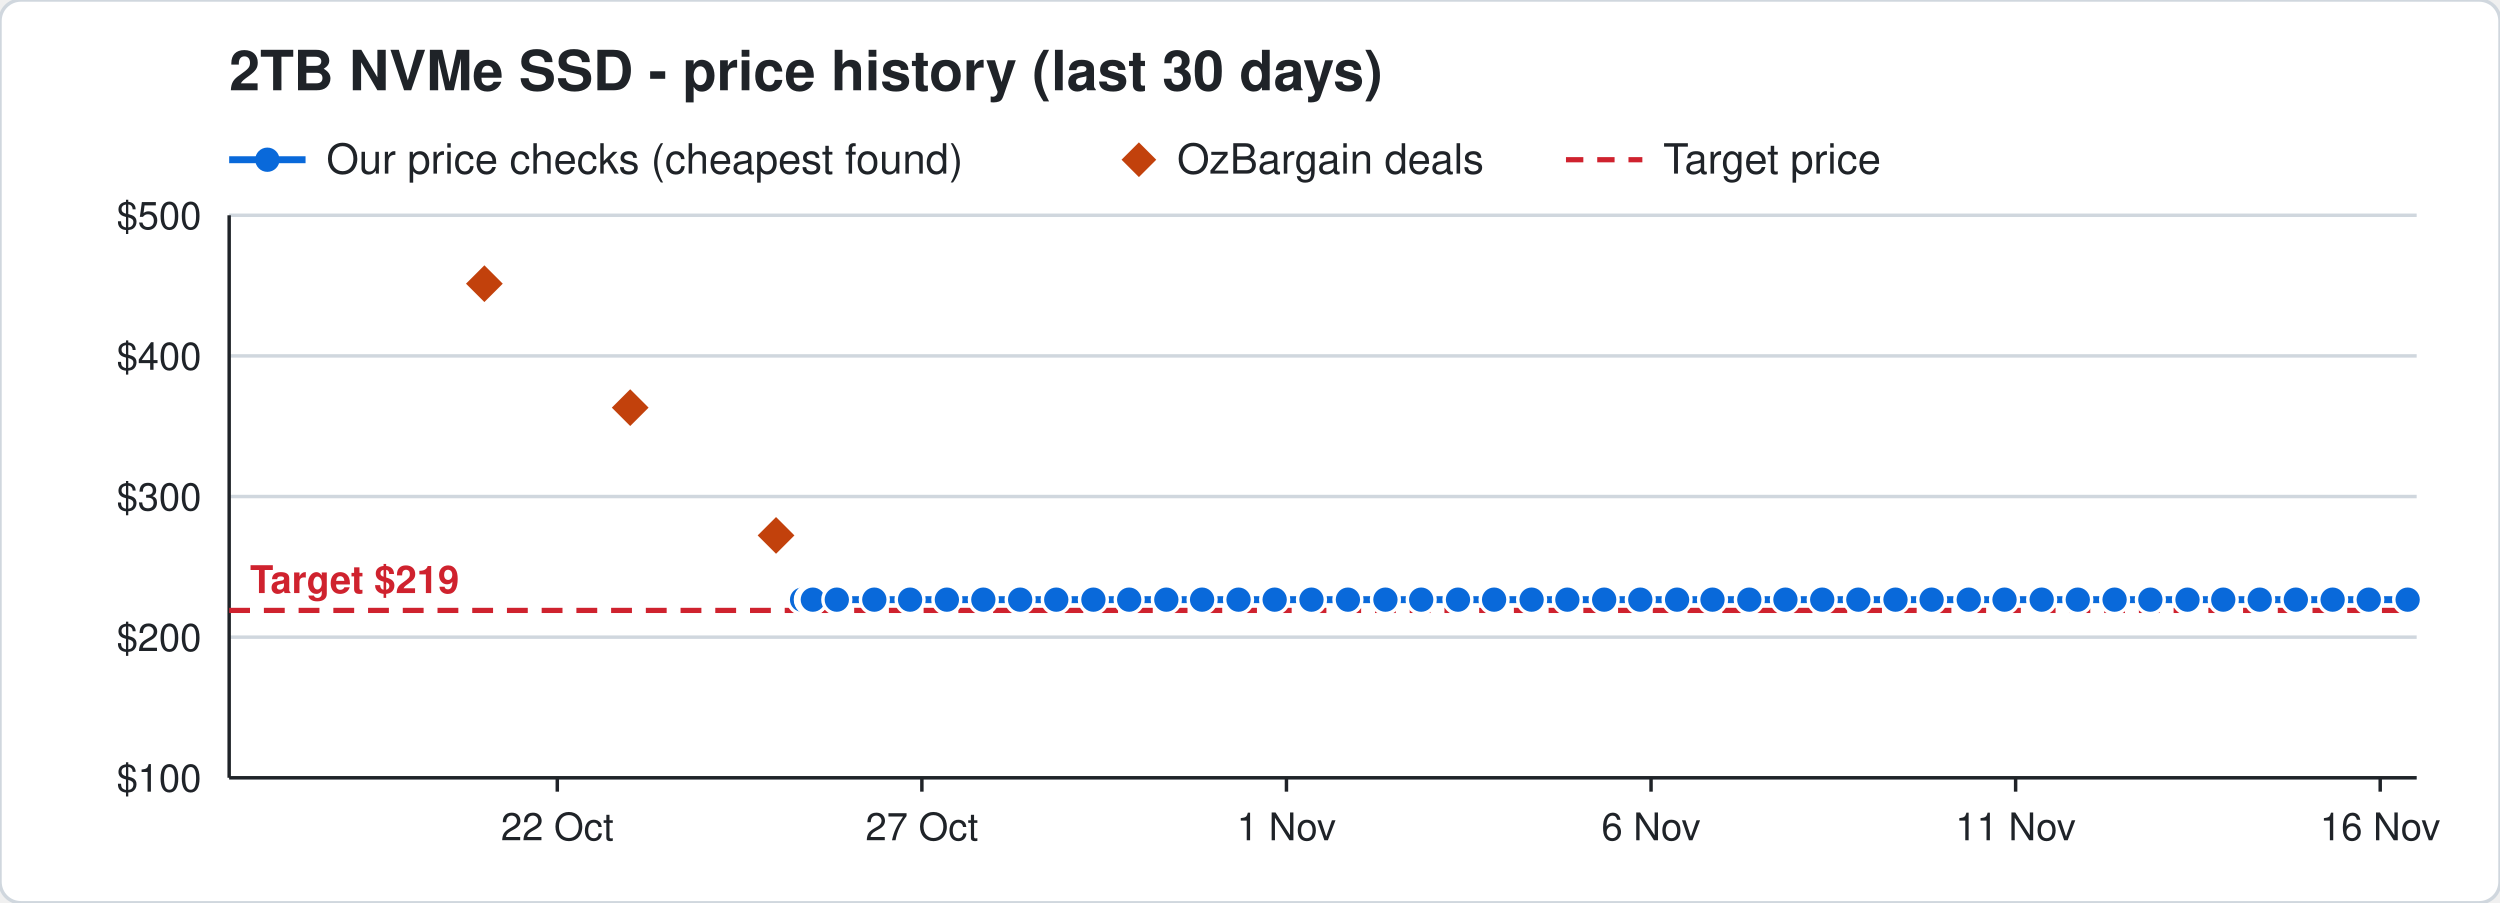
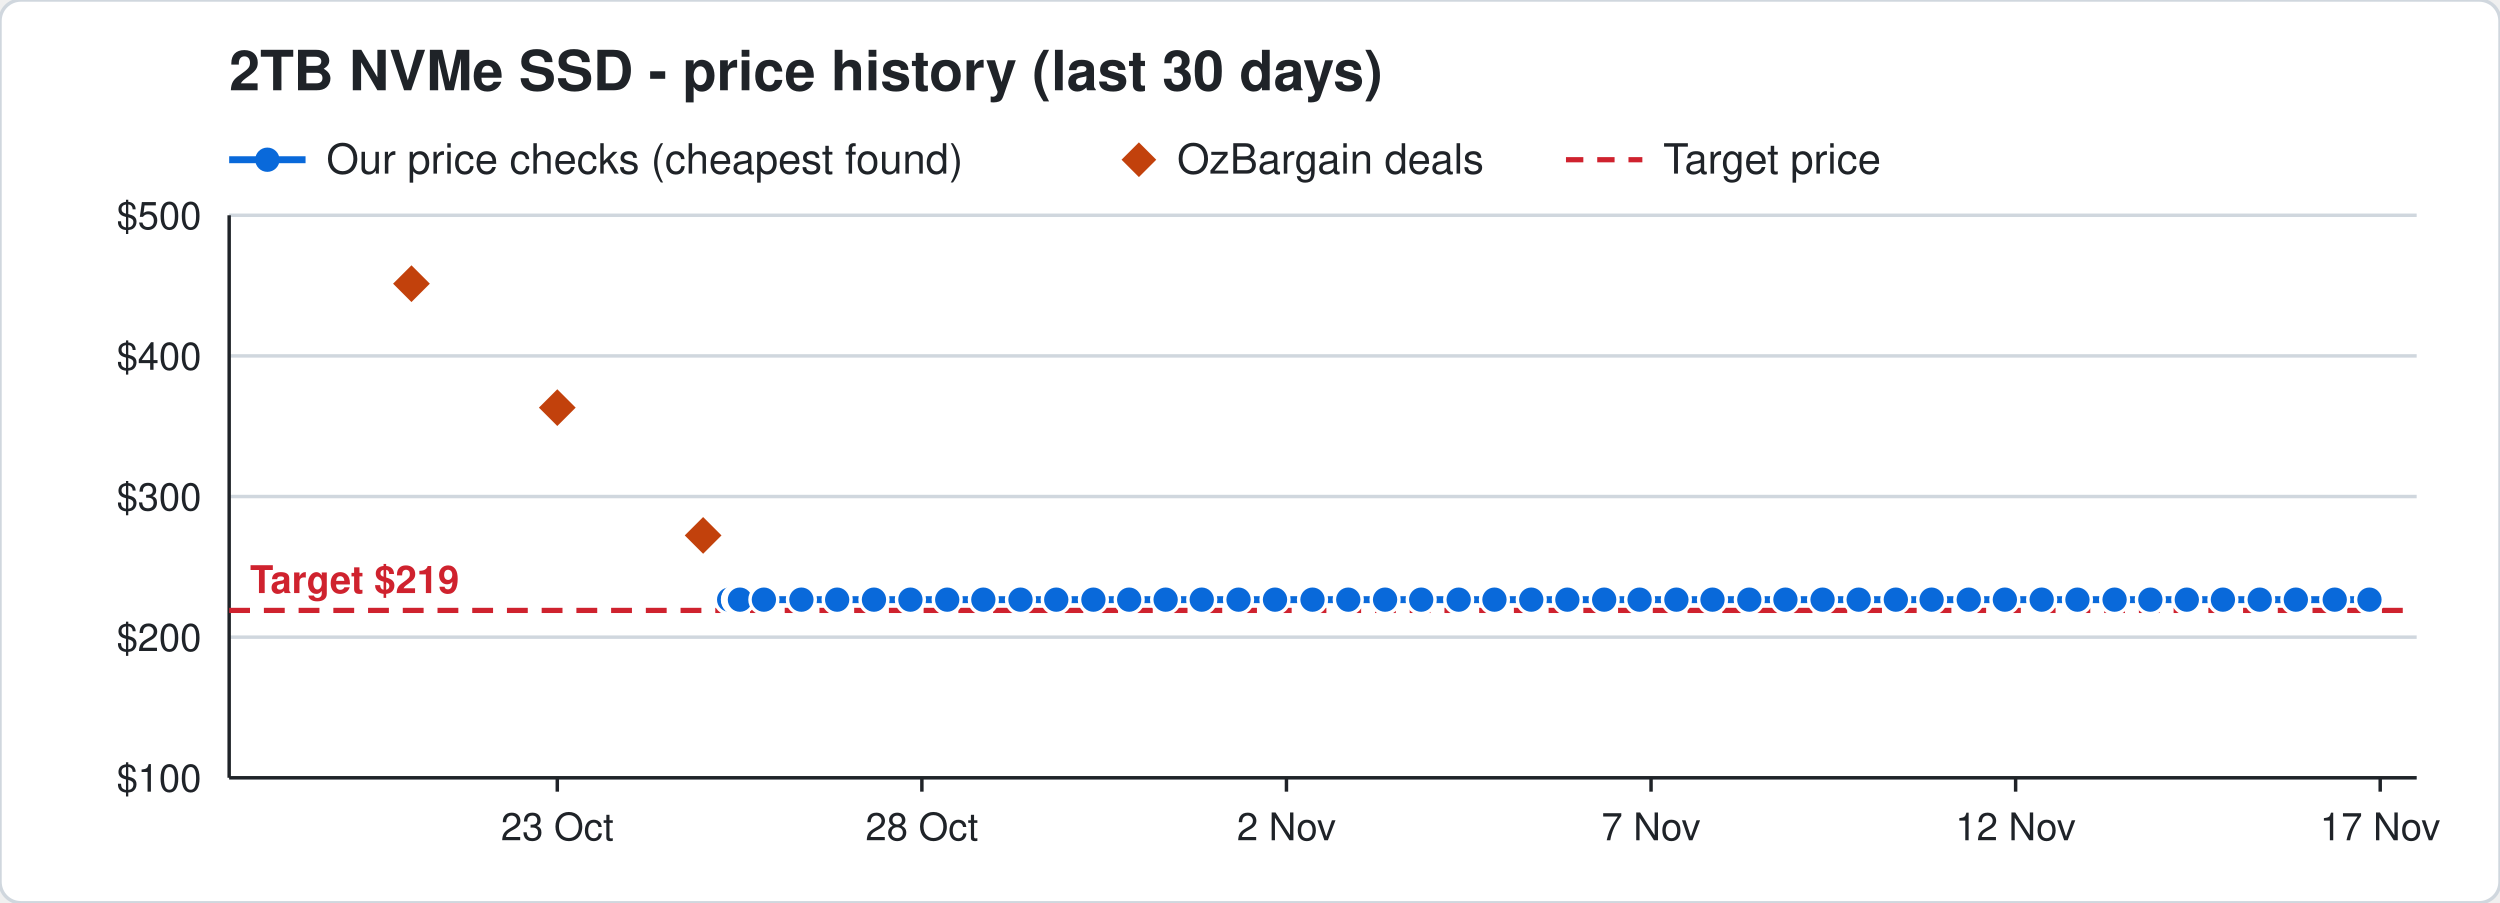
<svg xmlns="http://www.w3.org/2000/svg" width="720" height="260" viewBox="0 0 720 260" font-family="Segoe UI, Helvetica, Arial, sans-serif">
  <rect width="720" height="260" rx="6" fill="#ffffff" stroke="#d0d7de" />
  <text x="66" y="26" font-size="16" font-weight="700" fill="#1f2328">2TB NVMe SSD - price history (last 30 days)</text>
  <line x1="66" y1="46" x2="88" y2="46" stroke="#0969da" stroke-width="2" />
  <circle cx="77" cy="46" r="3.5" fill="#0969da" />
  <text x="94" y="50" font-size="12" fill="#1f2328">Our price checks (cheapest found)</text>
  <path d="M328 41 l5 5 l-5 5 l-5 -5 z" fill="#c2410c" />
  <text x="339" y="50" font-size="12" fill="#1f2328">OzBargain deals</text>
  <line x1="451" y1="46" x2="473" y2="46" stroke="#cf222e" stroke-width="1.5" stroke-dasharray="5 4" />
  <text x="479" y="50" font-size="12" fill="#1f2328">Target price</text>
  <line x1="66" y1="224.0" x2="696" y2="224.0" stroke="#d0d7de" />
  <text x="58" y="228.0" font-size="11" text-anchor="end" fill="#1f2328">$100</text>
  <line x1="66" y1="183.5" x2="696" y2="183.5" stroke="#d0d7de" />
  <text x="58" y="187.5" font-size="11" text-anchor="end" fill="#1f2328">$200</text>
  <line x1="66" y1="143.0" x2="696" y2="143.0" stroke="#d0d7de" />
  <text x="58" y="147.0" font-size="11" text-anchor="end" fill="#1f2328">$300</text>
  <line x1="66" y1="102.5" x2="696" y2="102.5" stroke="#d0d7de" />
  <text x="58" y="106.5" font-size="11" text-anchor="end" fill="#1f2328">$400</text>
  <line x1="66" y1="62.0" x2="696" y2="62.0" stroke="#d0d7de" />
  <text x="58" y="66.0" font-size="11" text-anchor="end" fill="#1f2328">$500</text>
  <line x1="685.5" y1="224" x2="685.5" y2="228" stroke="#1f2328" />
-   <text x="685.5" y="242" font-size="11" text-anchor="middle" fill="#1f2328">16 Nov</text>
+   <text x="685.5" y="242" font-size="11" text-anchor="middle" fill="#1f2328">17 Nov</text>
  <line x1="580.5" y1="224" x2="580.5" y2="228" stroke="#1f2328" />
-   <text x="580.5" y="242" font-size="11" text-anchor="middle" fill="#1f2328">11 Nov</text>
+   <text x="580.5" y="242" font-size="11" text-anchor="middle" fill="#1f2328">12 Nov</text>
  <line x1="475.5" y1="224" x2="475.5" y2="228" stroke="#1f2328" />
-   <text x="475.5" y="242" font-size="11" text-anchor="middle" fill="#1f2328">6 Nov</text>
+   <text x="475.5" y="242" font-size="11" text-anchor="middle" fill="#1f2328">7 Nov</text>
  <line x1="370.5" y1="224" x2="370.5" y2="228" stroke="#1f2328" />
-   <text x="370.5" y="242" font-size="11" text-anchor="middle" fill="#1f2328">1 Nov</text>
+   <text x="370.5" y="242" font-size="11" text-anchor="middle" fill="#1f2328">2 Nov</text>
  <line x1="265.5" y1="224" x2="265.5" y2="228" stroke="#1f2328" />
-   <text x="265.5" y="242" font-size="11" text-anchor="middle" fill="#1f2328">27 Oct</text>
+   <text x="265.5" y="242" font-size="11" text-anchor="middle" fill="#1f2328">28 Oct</text>
  <line x1="160.5" y1="224" x2="160.5" y2="228" stroke="#1f2328" />
-   <text x="160.5" y="242" font-size="11" text-anchor="middle" fill="#1f2328">22 Oct</text>
+   <text x="160.5" y="242" font-size="11" text-anchor="middle" fill="#1f2328">23 Oct</text>
  <line x1="66" y1="224" x2="696" y2="224" stroke="#1f2328" />
  <line x1="66" y1="62" x2="66" y2="224" stroke="#1f2328" />
  <line x1="66" y1="175.8" x2="696" y2="175.8" stroke="#cf222e" stroke-width="1.5" stroke-dasharray="6 4" />
  <text x="72" y="170.8" font-size="11" font-weight="700" text-anchor="start" fill="#cf222e" stroke="#ffffff" stroke-width="3" paint-order="stroke">Target $219</text>
-   <polyline points="231.0,172.7 233.1,172.7 233.2,172.7 233.9,172.7 234.0,172.7 234.1,172.7 241.0,172.7 251.8,172.7 262.1,172.7 272.7,172.7 283.2,172.7 293.8,172.7 304.2,172.7 314.9,172.7 325.2,172.7 335.9,172.7 346.2,172.7 356.7,172.7 367.1,172.7 377.7,172.7 388.2,172.7 399.0,172.7 409.3,172.7 419.9,172.7 430.3,172.7 441.1,172.7 451.4,172.7 462.0,172.7 472.4,172.7 483.0,172.7 493.2,172.7 503.8,172.7 514.2,172.7 524.8,172.7 535.2,172.7 545.9,172.7 556.3,172.7 567.0,172.7 577.3,172.7 588.0,172.7 598.4,172.7 609.0,172.7 619.3,172.7 630.0,172.7 640.3,172.7 650.8,172.7 661.2,172.7 671.8,172.7 682.2,172.7 693.4,172.7" fill="none" stroke="#0969da" stroke-width="2" />
-   <circle cx="231.0" cy="172.7" r="4" fill="#0969da" stroke="#ffffff" stroke-width="1" />
-   <circle cx="233.1" cy="172.7" r="4" fill="#0969da" stroke="#ffffff" stroke-width="1" />
-   <circle cx="233.2" cy="172.7" r="4" fill="#0969da" stroke="#ffffff" stroke-width="1" />
-   <circle cx="233.9" cy="172.7" r="4" fill="#0969da" stroke="#ffffff" stroke-width="1" />
-   <circle cx="234.0" cy="172.7" r="4" fill="#0969da" stroke="#ffffff" stroke-width="1" />
-   <circle cx="234.1" cy="172.7" r="4" fill="#0969da" stroke="#ffffff" stroke-width="1" />
-   <circle cx="241.0" cy="172.7" r="4" fill="#0969da" stroke="#ffffff" stroke-width="1" />
-   <circle cx="251.8" cy="172.7" r="4" fill="#0969da" stroke="#ffffff" stroke-width="1" />
-   <circle cx="262.1" cy="172.7" r="4" fill="#0969da" stroke="#ffffff" stroke-width="1" />
-   <circle cx="272.7" cy="172.7" r="4" fill="#0969da" stroke="#ffffff" stroke-width="1" />
+   <polyline points="210.0,172.7 212.1,172.7 212.2,172.7 212.9,172.7 213.0,172.7 213.1,172.7 220.0,172.7 230.8,172.7 241.1,172.7 251.7,172.7 262.2,172.7 272.8,172.7 283.2,172.7 293.9,172.7 304.2,172.7 314.9,172.7 325.2,172.7 335.7,172.7 346.1,172.7 356.7,172.7 367.2,172.7 378.0,172.7 388.3,172.7 398.9,172.7 409.3,172.7 420.1,172.7 430.4,172.7 441.0,172.7 451.4,172.7 462.0,172.7 472.2,172.7 482.8,172.7 493.2,172.7 503.8,172.7 514.2,172.7 524.9,172.7 535.3,172.7 546.0,172.7 556.3,172.7 567.0,172.7 577.4,172.7 588.0,172.7 598.3,172.7 609.0,172.7 619.3,172.7 629.8,172.7 640.2,172.7 650.8,172.7 661.2,172.7 672.4,172.7 682.4,172.7" fill="none" stroke="#0969da" stroke-width="2" />
+   <circle cx="210.0" cy="172.7" r="4" fill="#0969da" stroke="#ffffff" stroke-width="1" />
+   <circle cx="212.1" cy="172.7" r="4" fill="#0969da" stroke="#ffffff" stroke-width="1" />
+   <circle cx="212.2" cy="172.7" r="4" fill="#0969da" stroke="#ffffff" stroke-width="1" />
+   <circle cx="212.9" cy="172.7" r="4" fill="#0969da" stroke="#ffffff" stroke-width="1" />
+   <circle cx="213.0" cy="172.7" r="4" fill="#0969da" stroke="#ffffff" stroke-width="1" />
+   <circle cx="213.1" cy="172.7" r="4" fill="#0969da" stroke="#ffffff" stroke-width="1" />
+   <circle cx="220.0" cy="172.7" r="4" fill="#0969da" stroke="#ffffff" stroke-width="1" />
+   <circle cx="230.8" cy="172.7" r="4" fill="#0969da" stroke="#ffffff" stroke-width="1" />
+   <circle cx="241.1" cy="172.7" r="4" fill="#0969da" stroke="#ffffff" stroke-width="1" />
+   <circle cx="251.7" cy="172.7" r="4" fill="#0969da" stroke="#ffffff" stroke-width="1" />
+   <circle cx="262.2" cy="172.7" r="4" fill="#0969da" stroke="#ffffff" stroke-width="1" />
+   <circle cx="272.8" cy="172.7" r="4" fill="#0969da" stroke="#ffffff" stroke-width="1" />
  <circle cx="283.2" cy="172.7" r="4" fill="#0969da" stroke="#ffffff" stroke-width="1" />
-   <circle cx="293.8" cy="172.7" r="4" fill="#0969da" stroke="#ffffff" stroke-width="1" />
+   <circle cx="293.9" cy="172.7" r="4" fill="#0969da" stroke="#ffffff" stroke-width="1" />
  <circle cx="304.2" cy="172.7" r="4" fill="#0969da" stroke="#ffffff" stroke-width="1" />
  <circle cx="314.9" cy="172.7" r="4" fill="#0969da" stroke="#ffffff" stroke-width="1" />
  <circle cx="325.2" cy="172.7" r="4" fill="#0969da" stroke="#ffffff" stroke-width="1" />
-   <circle cx="335.9" cy="172.7" r="4" fill="#0969da" stroke="#ffffff" stroke-width="1" />
-   <circle cx="346.2" cy="172.7" r="4" fill="#0969da" stroke="#ffffff" stroke-width="1" />
+   <circle cx="335.7" cy="172.7" r="4" fill="#0969da" stroke="#ffffff" stroke-width="1" />
+   <circle cx="346.1" cy="172.7" r="4" fill="#0969da" stroke="#ffffff" stroke-width="1" />
  <circle cx="356.7" cy="172.7" r="4" fill="#0969da" stroke="#ffffff" stroke-width="1" />
-   <circle cx="367.1" cy="172.7" r="4" fill="#0969da" stroke="#ffffff" stroke-width="1" />
-   <circle cx="377.7" cy="172.7" r="4" fill="#0969da" stroke="#ffffff" stroke-width="1" />
-   <circle cx="388.2" cy="172.7" r="4" fill="#0969da" stroke="#ffffff" stroke-width="1" />
-   <circle cx="399.0" cy="172.7" r="4" fill="#0969da" stroke="#ffffff" stroke-width="1" />
+   <circle cx="367.2" cy="172.7" r="4" fill="#0969da" stroke="#ffffff" stroke-width="1" />
+   <circle cx="378.0" cy="172.7" r="4" fill="#0969da" stroke="#ffffff" stroke-width="1" />
+   <circle cx="388.3" cy="172.7" r="4" fill="#0969da" stroke="#ffffff" stroke-width="1" />
+   <circle cx="398.9" cy="172.7" r="4" fill="#0969da" stroke="#ffffff" stroke-width="1" />
  <circle cx="409.3" cy="172.7" r="4" fill="#0969da" stroke="#ffffff" stroke-width="1" />
-   <circle cx="419.9" cy="172.7" r="4" fill="#0969da" stroke="#ffffff" stroke-width="1" />
-   <circle cx="430.3" cy="172.7" r="4" fill="#0969da" stroke="#ffffff" stroke-width="1" />
-   <circle cx="441.1" cy="172.7" r="4" fill="#0969da" stroke="#ffffff" stroke-width="1" />
+   <circle cx="420.1" cy="172.7" r="4" fill="#0969da" stroke="#ffffff" stroke-width="1" />
+   <circle cx="430.4" cy="172.7" r="4" fill="#0969da" stroke="#ffffff" stroke-width="1" />
+   <circle cx="441.0" cy="172.7" r="4" fill="#0969da" stroke="#ffffff" stroke-width="1" />
  <circle cx="451.4" cy="172.7" r="4" fill="#0969da" stroke="#ffffff" stroke-width="1" />
  <circle cx="462.0" cy="172.7" r="4" fill="#0969da" stroke="#ffffff" stroke-width="1" />
-   <circle cx="472.4" cy="172.7" r="4" fill="#0969da" stroke="#ffffff" stroke-width="1" />
-   <circle cx="483.0" cy="172.7" r="4" fill="#0969da" stroke="#ffffff" stroke-width="1" />
+   <circle cx="472.2" cy="172.7" r="4" fill="#0969da" stroke="#ffffff" stroke-width="1" />
+   <circle cx="482.8" cy="172.7" r="4" fill="#0969da" stroke="#ffffff" stroke-width="1" />
  <circle cx="493.2" cy="172.7" r="4" fill="#0969da" stroke="#ffffff" stroke-width="1" />
  <circle cx="503.8" cy="172.7" r="4" fill="#0969da" stroke="#ffffff" stroke-width="1" />
  <circle cx="514.2" cy="172.7" r="4" fill="#0969da" stroke="#ffffff" stroke-width="1" />
-   <circle cx="524.8" cy="172.7" r="4" fill="#0969da" stroke="#ffffff" stroke-width="1" />
-   <circle cx="535.2" cy="172.7" r="4" fill="#0969da" stroke="#ffffff" stroke-width="1" />
-   <circle cx="545.9" cy="172.7" r="4" fill="#0969da" stroke="#ffffff" stroke-width="1" />
+   <circle cx="524.9" cy="172.7" r="4" fill="#0969da" stroke="#ffffff" stroke-width="1" />
+   <circle cx="535.3" cy="172.7" r="4" fill="#0969da" stroke="#ffffff" stroke-width="1" />
+   <circle cx="546.0" cy="172.7" r="4" fill="#0969da" stroke="#ffffff" stroke-width="1" />
  <circle cx="556.3" cy="172.7" r="4" fill="#0969da" stroke="#ffffff" stroke-width="1" />
  <circle cx="567.0" cy="172.7" r="4" fill="#0969da" stroke="#ffffff" stroke-width="1" />
-   <circle cx="577.3" cy="172.7" r="4" fill="#0969da" stroke="#ffffff" stroke-width="1" />
+   <circle cx="577.4" cy="172.7" r="4" fill="#0969da" stroke="#ffffff" stroke-width="1" />
  <circle cx="588.0" cy="172.7" r="4" fill="#0969da" stroke="#ffffff" stroke-width="1" />
-   <circle cx="598.4" cy="172.7" r="4" fill="#0969da" stroke="#ffffff" stroke-width="1" />
+   <circle cx="598.3" cy="172.7" r="4" fill="#0969da" stroke="#ffffff" stroke-width="1" />
  <circle cx="609.0" cy="172.7" r="4" fill="#0969da" stroke="#ffffff" stroke-width="1" />
  <circle cx="619.3" cy="172.7" r="4" fill="#0969da" stroke="#ffffff" stroke-width="1" />
-   <circle cx="630.0" cy="172.7" r="4" fill="#0969da" stroke="#ffffff" stroke-width="1" />
-   <circle cx="640.3" cy="172.7" r="4" fill="#0969da" stroke="#ffffff" stroke-width="1" />
+   <circle cx="629.8" cy="172.7" r="4" fill="#0969da" stroke="#ffffff" stroke-width="1" />
+   <circle cx="640.2" cy="172.7" r="4" fill="#0969da" stroke="#ffffff" stroke-width="1" />
  <circle cx="650.8" cy="172.7" r="4" fill="#0969da" stroke="#ffffff" stroke-width="1" />
  <circle cx="661.2" cy="172.7" r="4" fill="#0969da" stroke="#ffffff" stroke-width="1" />
-   <circle cx="671.8" cy="172.7" r="4" fill="#0969da" stroke="#ffffff" stroke-width="1" />
-   <circle cx="682.2" cy="172.7" r="4" fill="#0969da" stroke="#ffffff" stroke-width="1" />
-   <circle cx="693.4" cy="172.7" r="4" fill="#0969da" stroke="#ffffff" stroke-width="1" />
-   <path d="M139.5 75.7 l6 6 l-6 6 l-6 -6 z" fill="#c2410c" stroke="#ffffff" stroke-width="1" />
-   <path d="M181.5 111.4 l6 6 l-6 6 l-6 -6 z" fill="#c2410c" stroke="#ffffff" stroke-width="1" />
-   <path d="M223.5 148.2 l6 6 l-6 6 l-6 -6 z" fill="#c2410c" stroke="#ffffff" stroke-width="1" />
+   <circle cx="672.4" cy="172.7" r="4" fill="#0969da" stroke="#ffffff" stroke-width="1" />
+   <circle cx="682.4" cy="172.7" r="4" fill="#0969da" stroke="#ffffff" stroke-width="1" />
+   <path d="M118.5 75.7 l6 6 l-6 6 l-6 -6 z" fill="#c2410c" stroke="#ffffff" stroke-width="1" />
+   <path d="M160.5 111.4 l6 6 l-6 6 l-6 -6 z" fill="#c2410c" stroke="#ffffff" stroke-width="1" />
+   <path d="M202.5 148.2 l6 6 l-6 6 l-6 -6 z" fill="#c2410c" stroke="#ffffff" stroke-width="1" />
</svg>
